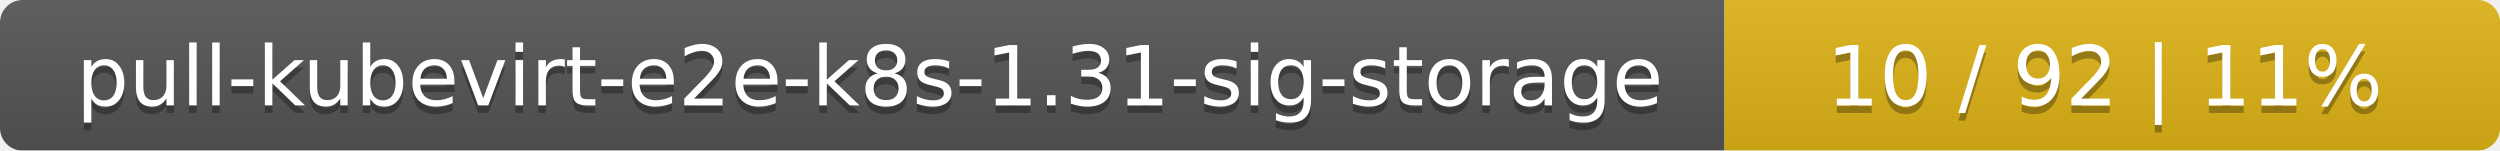
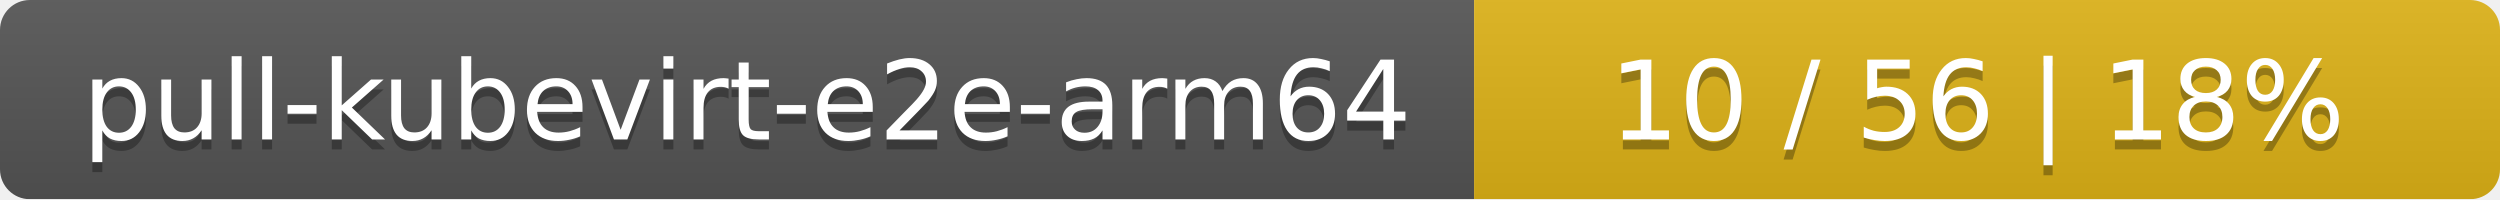
- <svg xmlns="http://www.w3.org/2000/svg" width="332" height="20">
+ <svg xmlns="http://www.w3.org/2000/svg" width="251" height="20">
  <linearGradient id="smooth" x2="0" y2="100%">
    <stop offset="0" stop-color="#bbb" stop-opacity=".1" />
    <stop offset="1" stop-opacity=".1" />
  </linearGradient>
  <mask id="round">
-     <rect width="332" height="20" rx="3" fill="#fff" />
+     <rect width="251" height="20" rx="3" fill="#fff" />
  </mask>
  <g mask="url(#round)">
-     <rect width="229" height="20" fill="#555" />
-     <rect x="229" width="103" height="20" fill="#dfb317" />
-     <rect width="332" height="20" fill="url(#smooth)" />
+     <rect width="148" height="20" fill="#555" />
+     <rect x="148" width="103" height="20" fill="#dfb317" />
+     <rect width="251" height="20" fill="url(#smooth)" />
  </g>
  <g fill="#fff" text-anchor="middle" font-family="DejaVu Sans,Verdana,Geneva,sans-serif" font-size="11">
-     <text x="115.5" y="15" fill="#010101" fill-opacity=".3">pull-kubevirt-e2e-k8s-1.31-sig-storage</text>
-     <text x="115.5" y="14">pull-kubevirt-e2e-k8s-1.31-sig-storage</text>
-     <text x="279.5" y="15" fill="#010101" fill-opacity=".3">10 / 92    |    11%</text>
-     <text x="279.5" y="14">10 / 92    |    11%</text>
+     <text x="75" y="15" fill="#010101" fill-opacity=".3">pull-kubevirt-e2e-arm64</text>
+     <text x="75" y="14">pull-kubevirt-e2e-arm64</text>
+     <text x="198.5" y="15" fill="#010101" fill-opacity=".3">10 / 56    |    18%</text>
+     <text x="198.5" y="14">10 / 56    |    18%</text>
  </g>
</svg>
